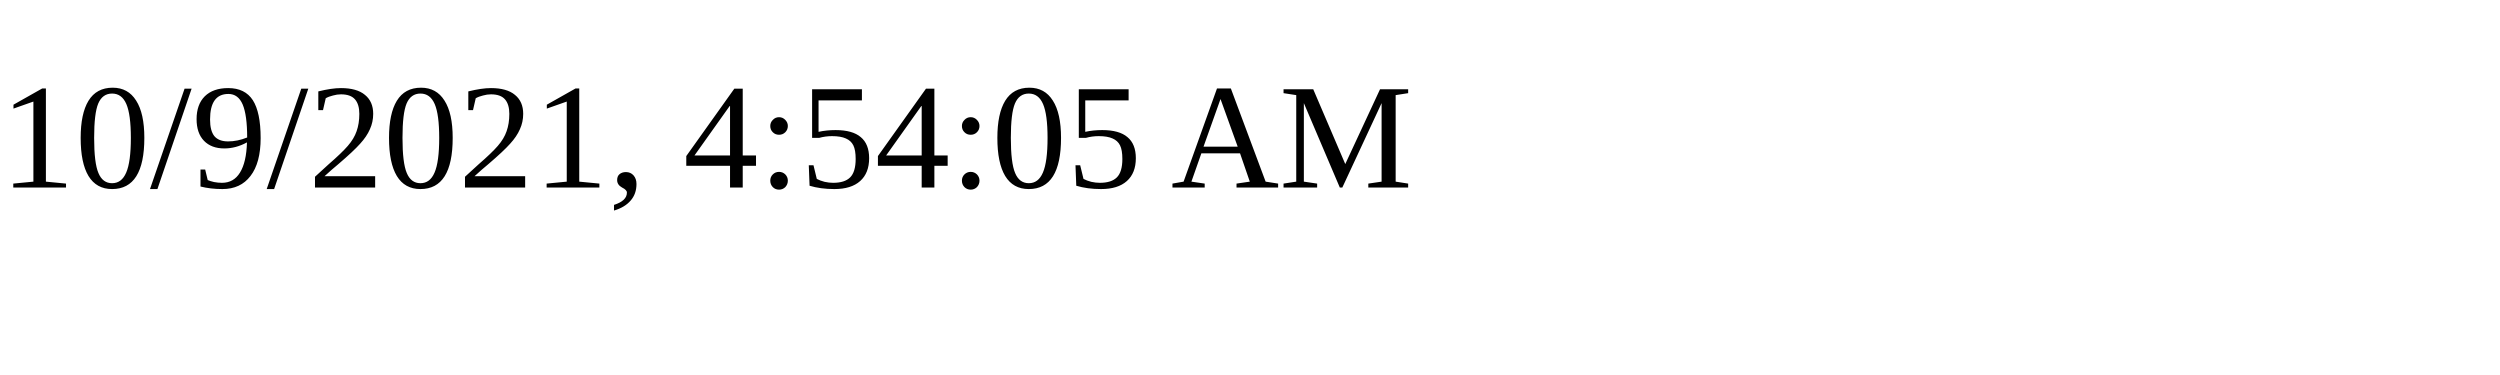
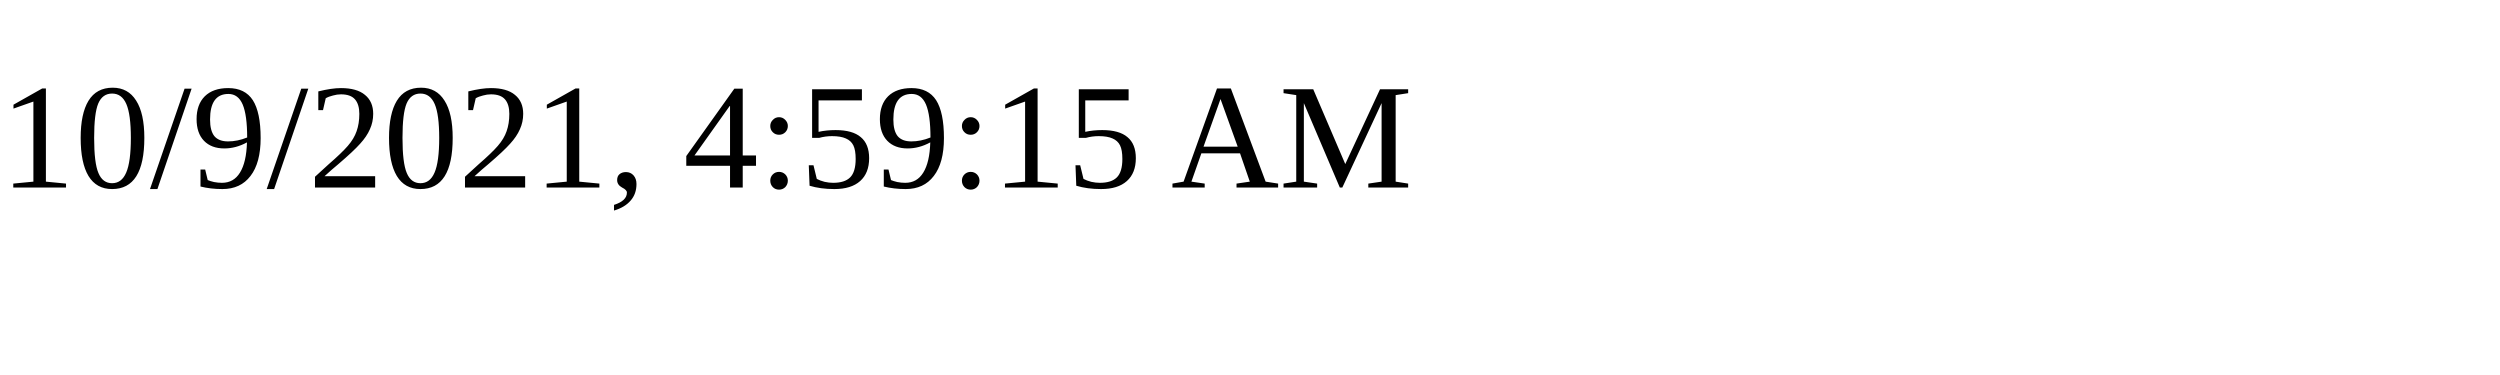
<svg xmlns="http://www.w3.org/2000/svg" height="30" width="200">
-   <text x="0" y="15">10/9/2021, 4:54:05 AM</text>
+   <text x="0" y="15">10/9/2021, 4:59:15 AM</text>
</svg>
